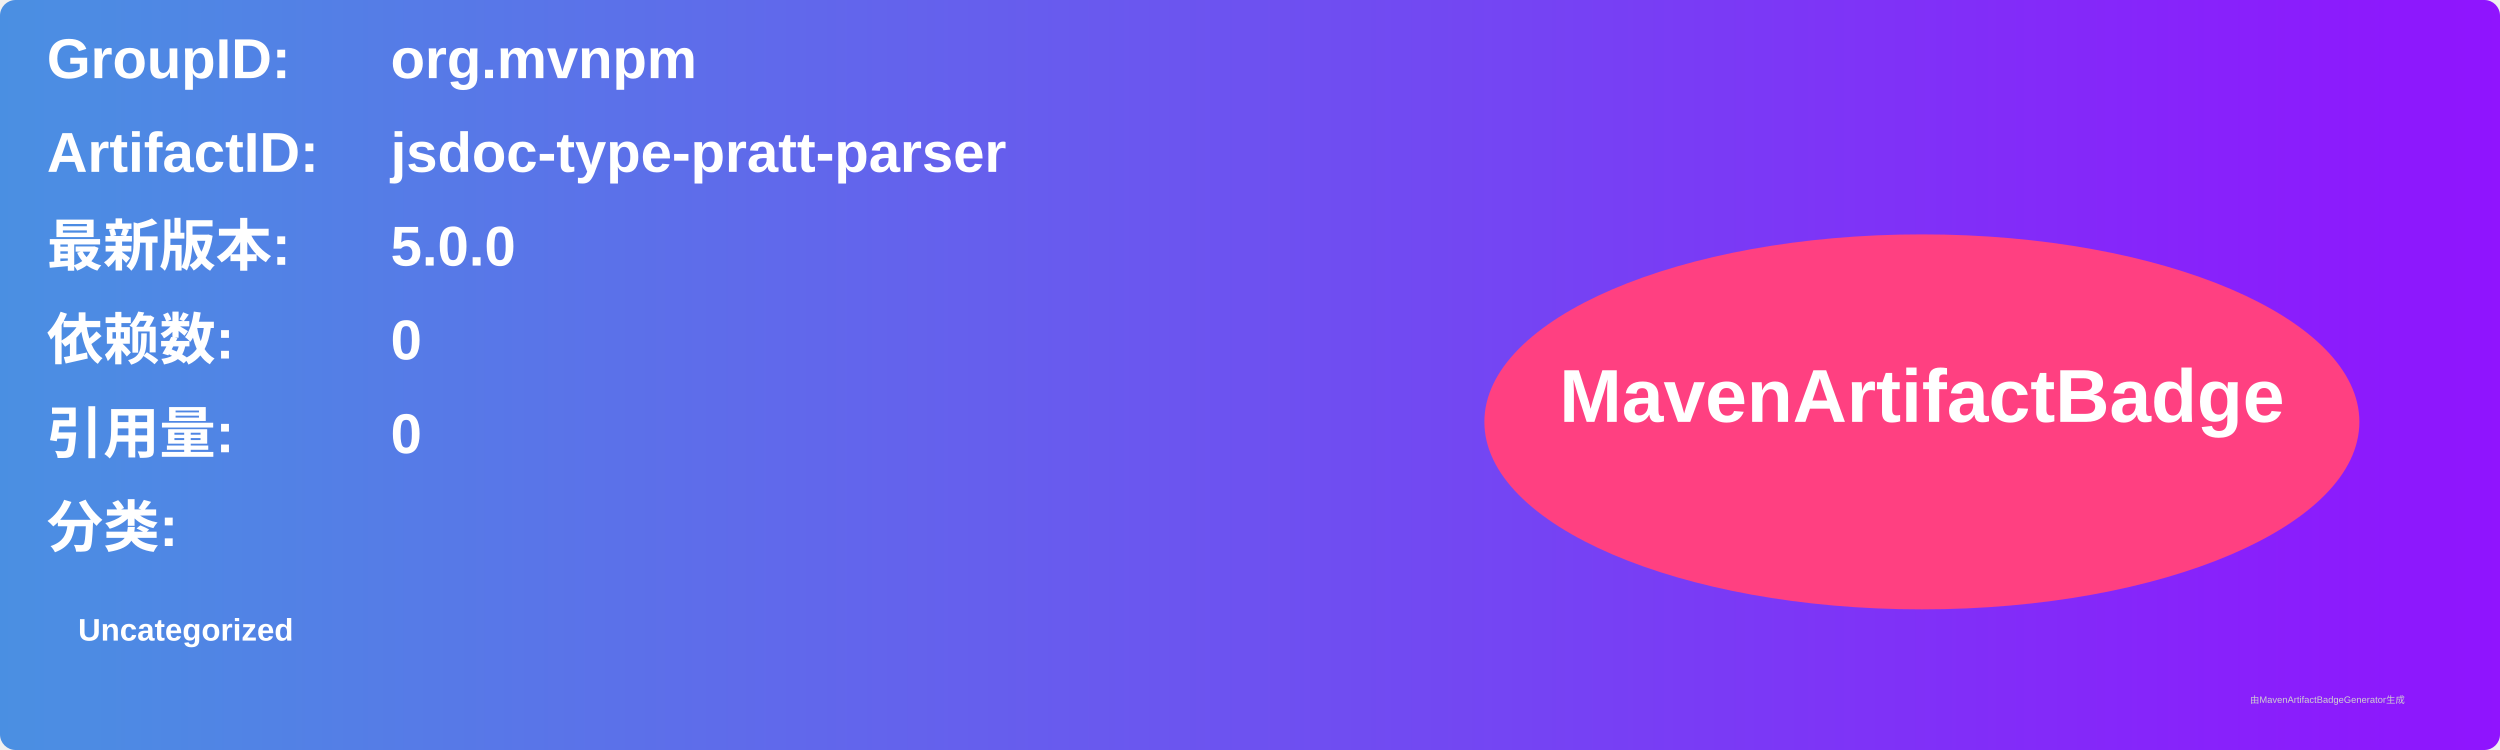
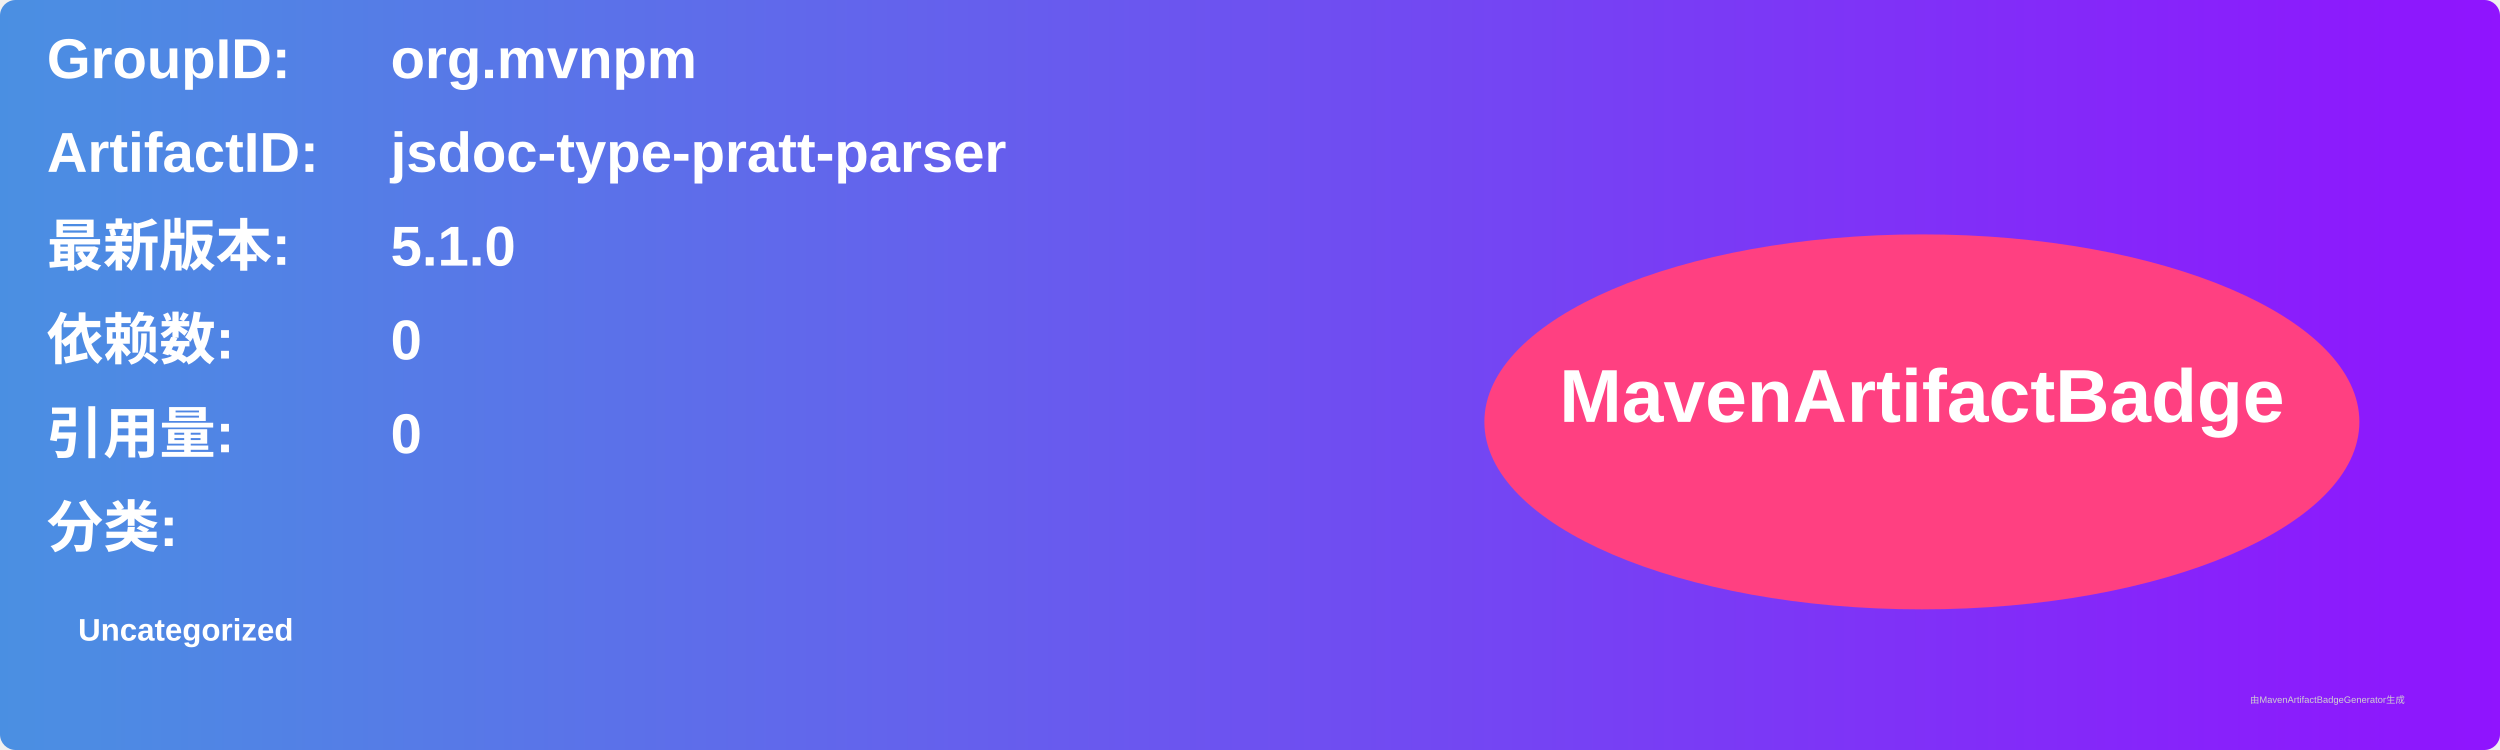
<svg xmlns="http://www.w3.org/2000/svg" width="800" height="240" viewBox="0 0 800 240">
  <linearGradient id="grad" x1="0%" y1="0%" x2="100%" y2="0%">
    <stop offset="0%" stop-color="#4a90e2" />
    <stop offset="100%" stop-color="#9013fe" />
  </linearGradient>
  <rect width="100%" height="100%" rx="5" ry="5" fill="url(#grad)" />
  <g transform="translate(15, 15)">
    <text x="0" y="10" font-family="Arial" font-size="18" fill="white" font-weight="bold" width="260">GroupID:</text>
    <text x="110" y="10" font-family="Arial" font-size="18" fill="white" font-weight="bold" width="460">org.mvnpm</text>
    <text x="0" y="40" font-family="Arial" font-size="18" fill="white" font-weight="bold" width="260">ArtifactID:</text>
    <text x="110" y="40" font-family="Arial" font-size="18" fill="white" font-weight="bold" width="460">jsdoc-type-pratt-parser</text>
    <text x="0" y="70" font-family="Arial" font-size="18" fill="white" font-weight="bold">最新版本:</text>
    <text x="110" y="70" font-family="Arial" font-size="18" fill="white" font-weight="bold">
-       <tspan font-weight="bold">5.0.0</tspan>
+       <tspan font-weight="bold">5.1.0</tspan>
    </text>
    <text x="0" y="100" font-family="Arial" font-size="18" fill="white" font-weight="bold">依赖数: </text>
    <text x="110" y="100" font-family="Arial" font-size="18" fill="white">
      <tspan font-weight="bold">0</tspan>
    </text>
    <text x="0" y="130" font-family="Arial" font-size="18" fill="white" font-weight="bold">引用量: </text>
    <text x="110" y="130" font-family="Arial" font-size="18" fill="white">
      <tspan font-weight="bold">0</tspan>
    </text>
    <text x="0" y="160" font-family="Arial" font-size="18" fill="white" font-weight="bold">分类:</text>
    <text x="10" y="190" font-family="Arial" font-size="10" fill="white">
      <tspan font-weight="bold">Uncategorized</tspan>
    </text>
    <ellipse cx="600" cy="120" rx="140" ry="60" fill="#ff4081" />
    <text x="600" y="120" text-anchor="middle" font-family="Arial" font-size="24" fill="white" font-weight="bold">MavenArtifactBadge</text>
  </g>
  <text x="720" y="225" font-family="Arial" font-size="3" fill="#d0d0d0">由MavenArtifactBadgeGenerator生成</text>
</svg>
